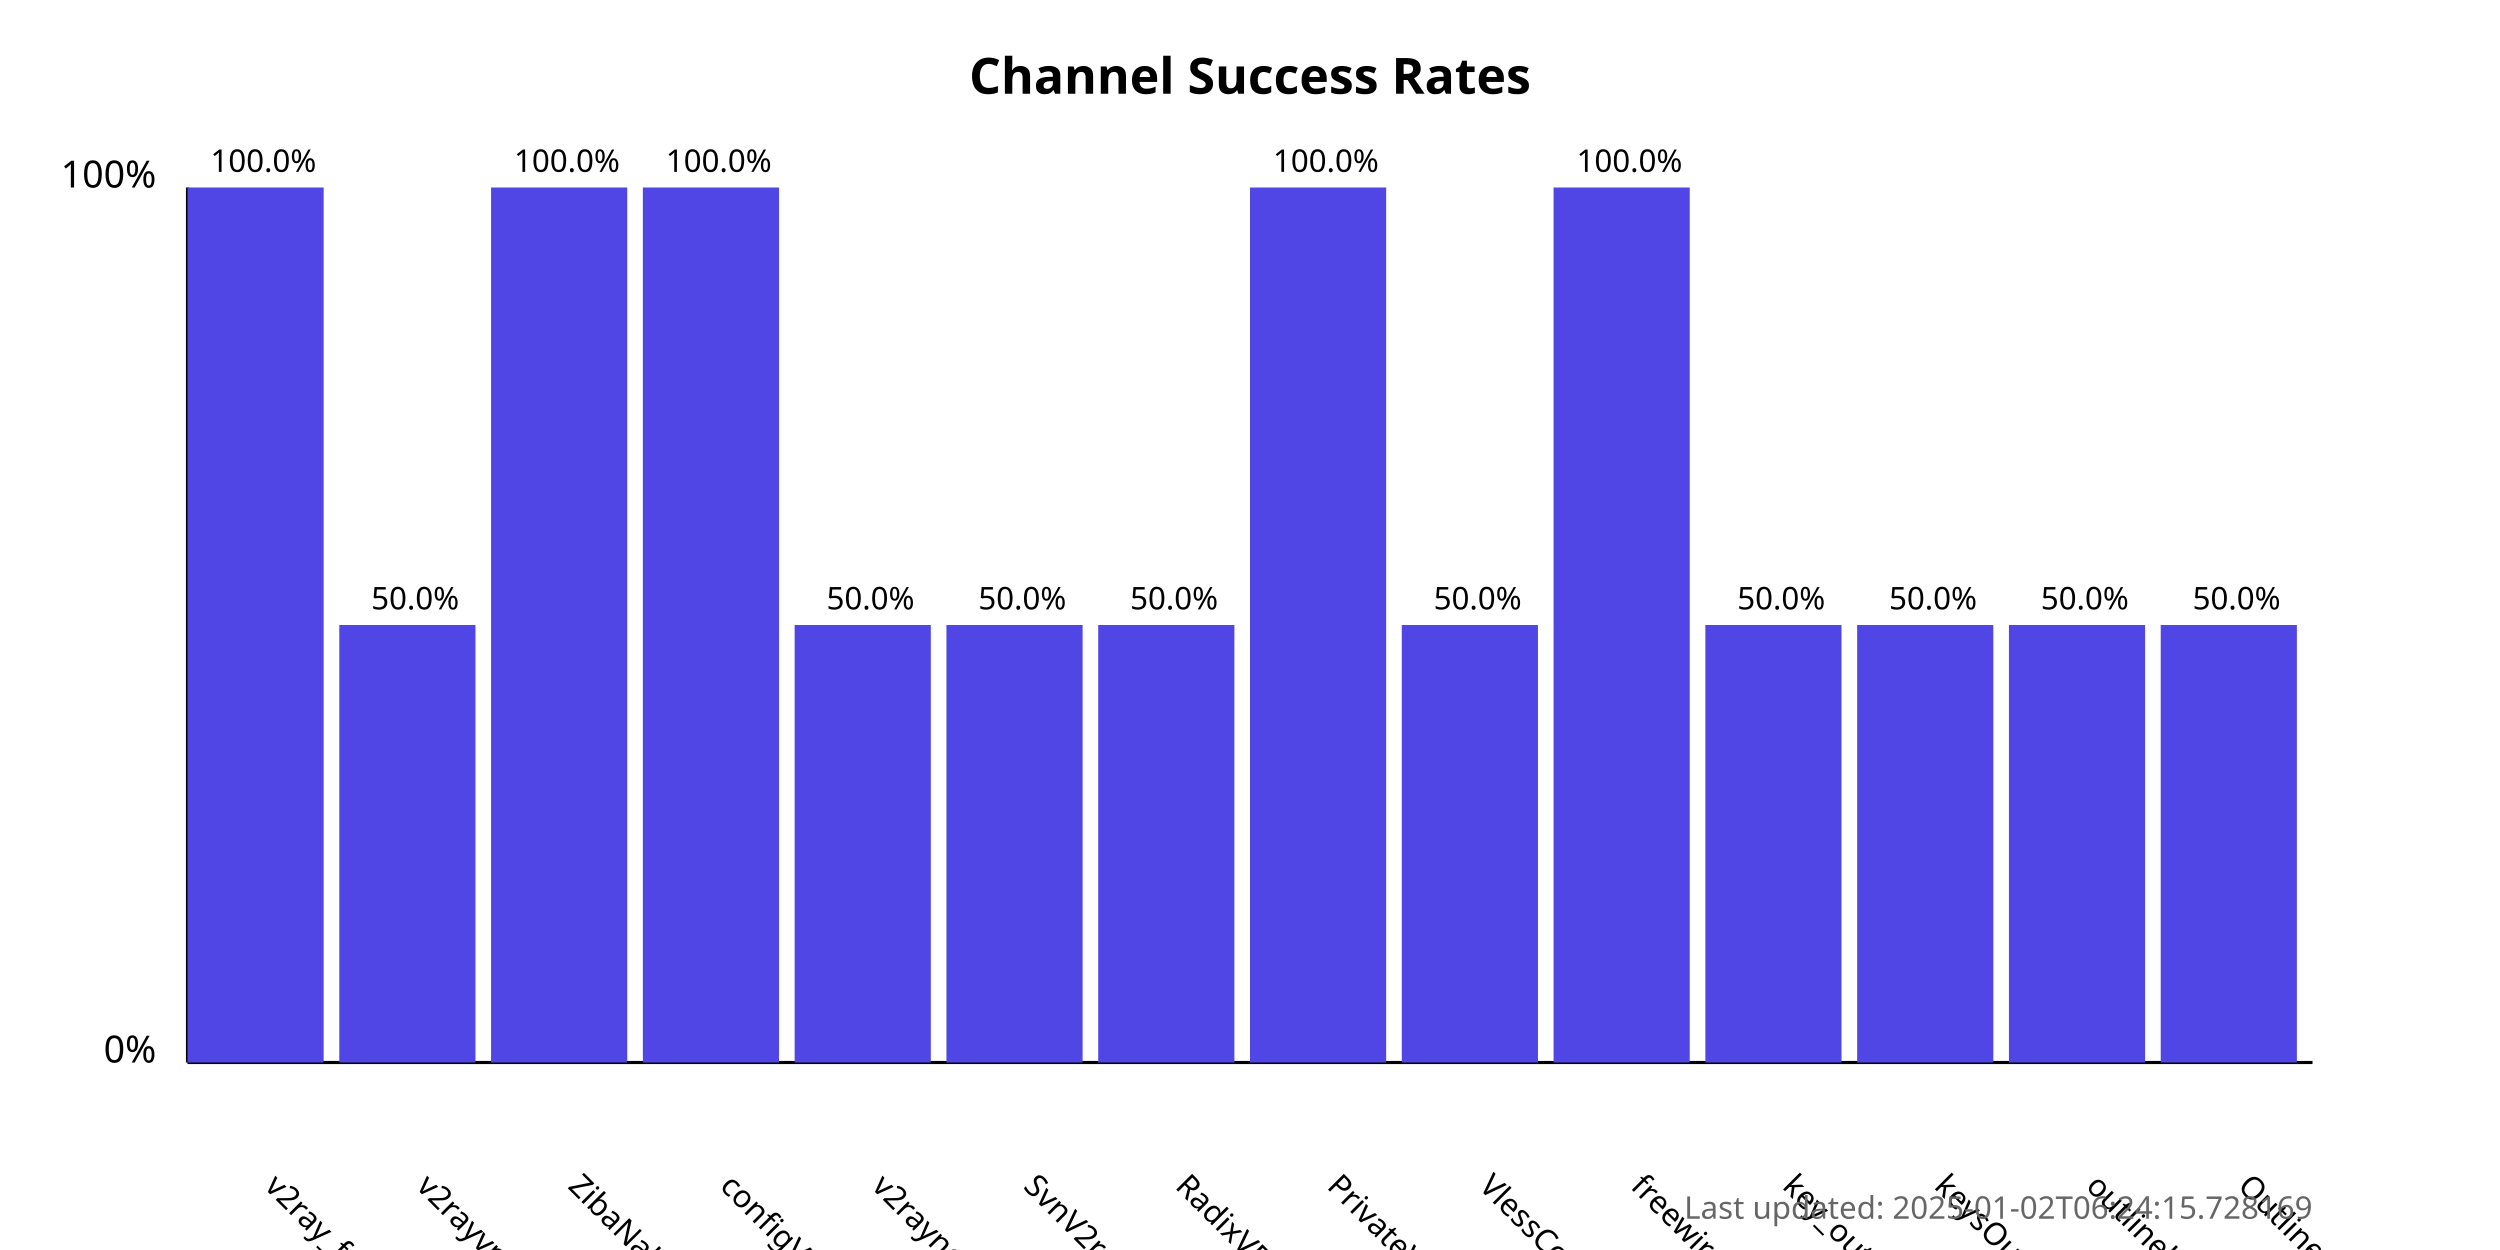
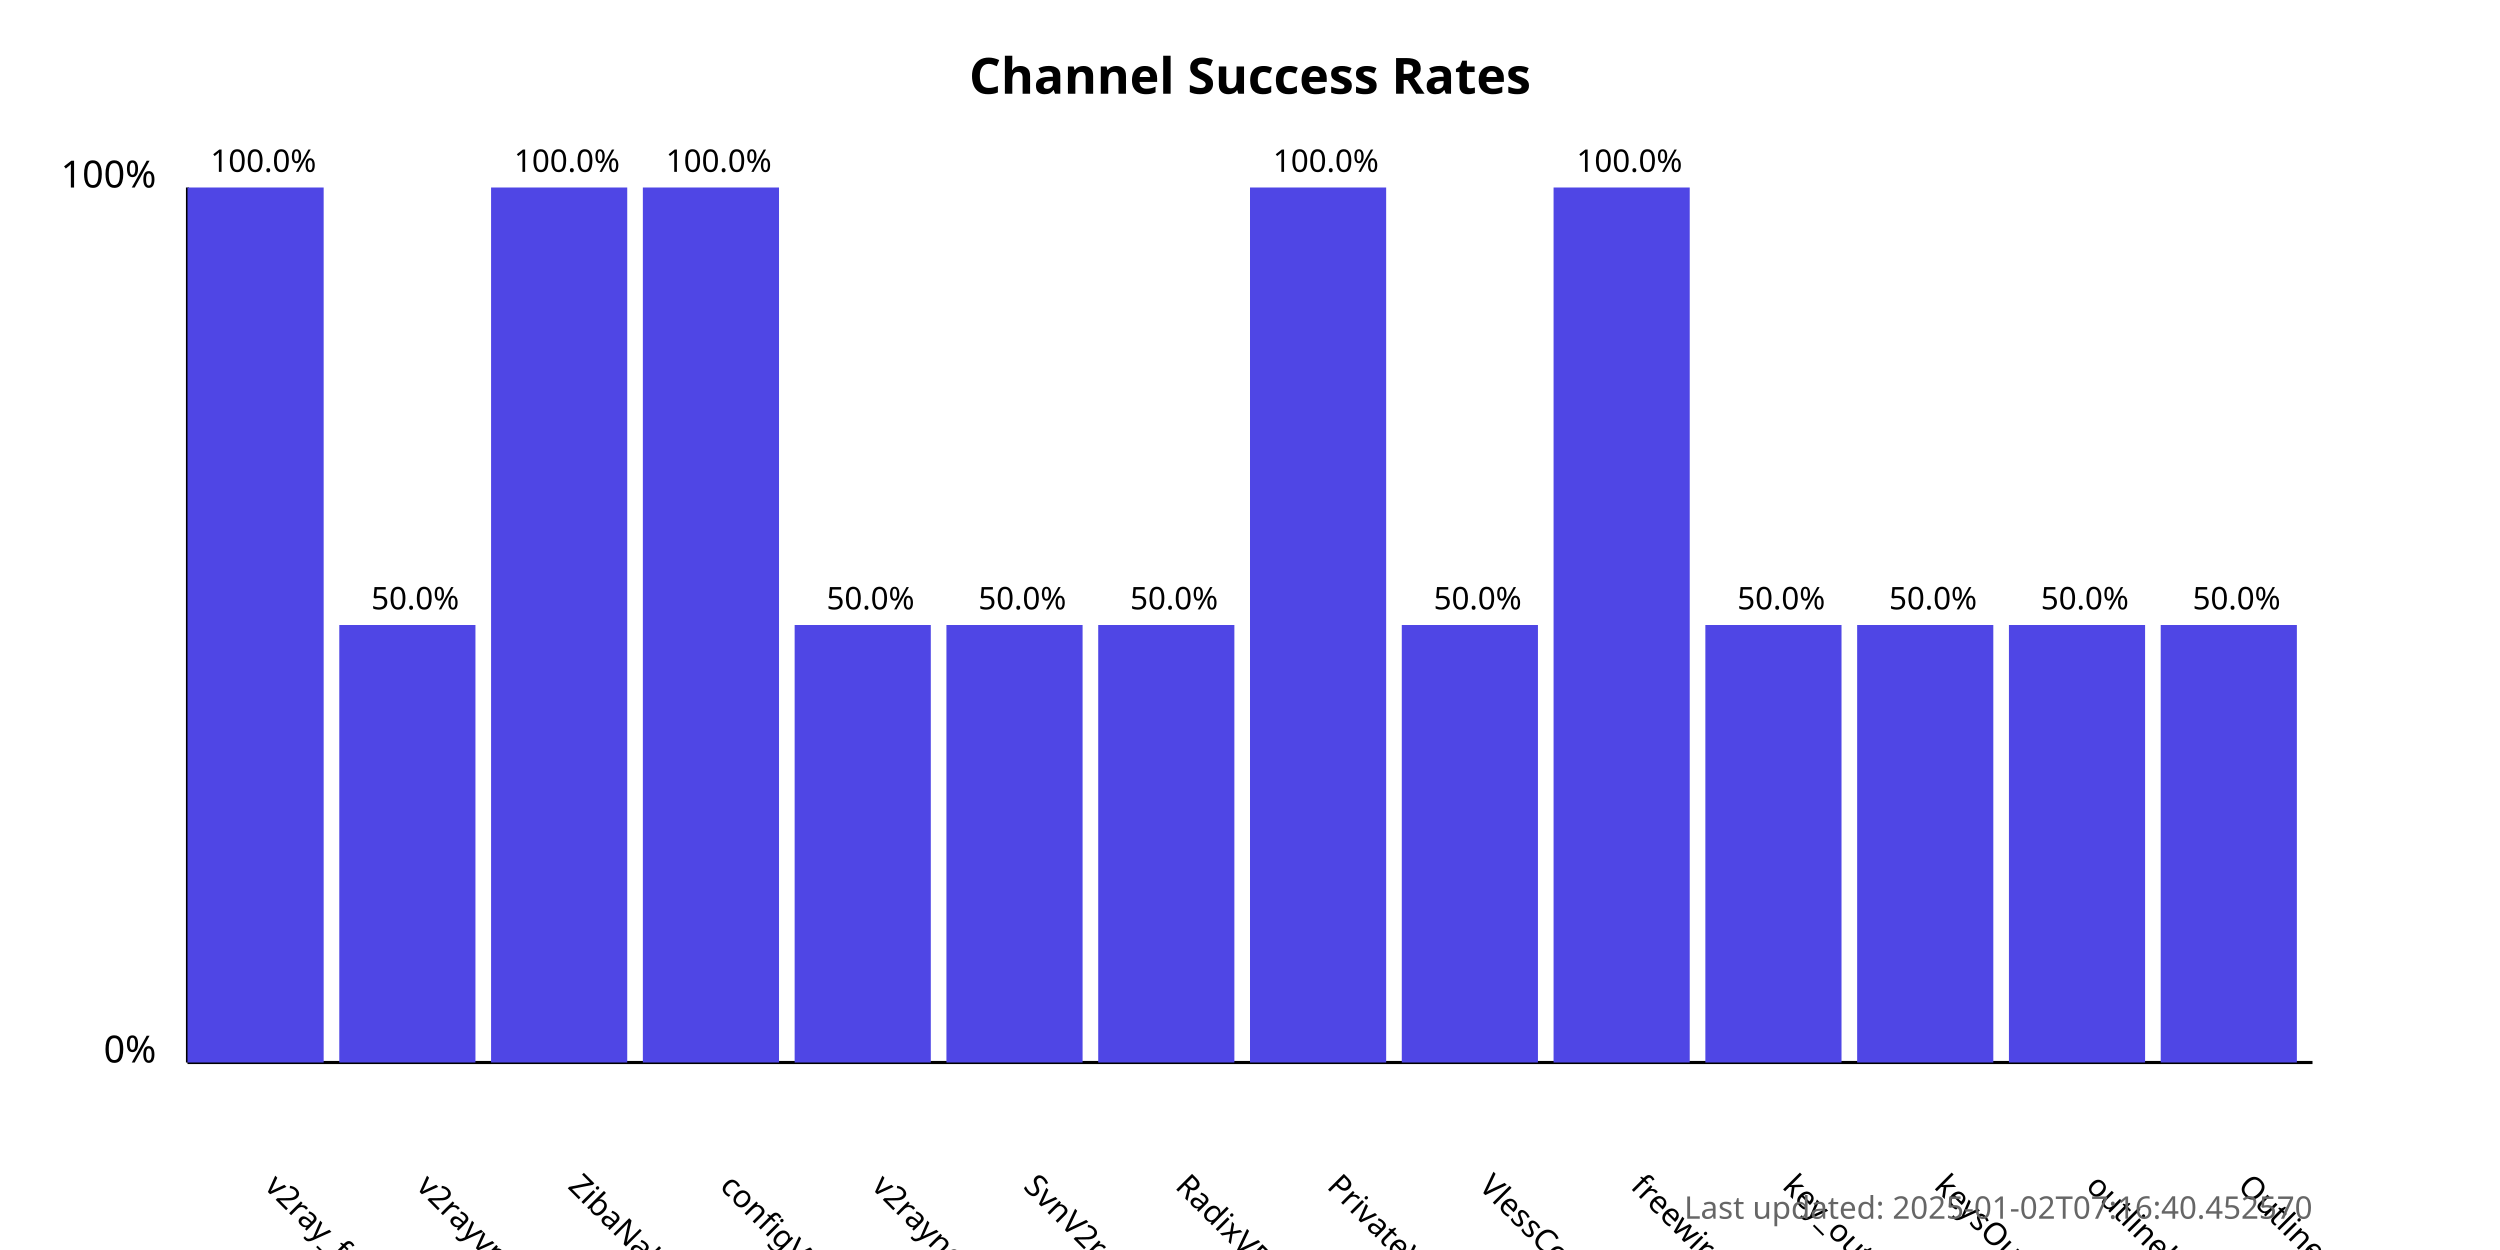
<svg xmlns="http://www.w3.org/2000/svg" width="800" height="400">
  <style>
            .chart-title { font: bold 16px sans-serif; }
            .axis-label { font: 12px sans-serif; }
            .tick-label { font: 10px sans-serif; }
            .bar { fill: #4f46e5; }
            .bar:hover { fill: #6366f1; }
            .timestamp { font: 10px sans-serif; fill: #666; }
        </style>
  <text x="400.0" y="30" text-anchor="middle" class="chart-title">
            Channel Success Rates
        </text>
  <line x1="60" y1="340" x2="60" y2="60" stroke="black" stroke-width="1" />
  <line x1="60" y1="340" x2="740" y2="340" stroke="black" stroke-width="1" />
  <text x="50" y="340" text-anchor="end" class="axis-label">0%</text>
  <text x="50" y="60" text-anchor="end" class="axis-label">100%</text>
  <g>
    <rect x="60" y="60.0" width="43.571" height="280.0" class="bar" />
    <text x="84.286" y="380" transform="rotate(45, 84.28571, 380)" text-anchor="start" class="tick-label">
                v2ray_free_conf
            </text>
    <text x="84.286" y="55.0" text-anchor="middle" class="tick-label">
                100.0%
            </text>
  </g>
  <g>
    <rect x="108.571" y="200.0" width="43.571" height="140.0" class="bar" />
    <text x="132.857" y="380" transform="rotate(45, 132.8571, 380)" text-anchor="start" class="tick-label">
                v2rayvpno
            </text>
    <text x="132.857" y="195.0" text-anchor="middle" class="tick-label">
                50.0%
            </text>
  </g>
  <g>
    <rect x="157.143" y="60.0" width="43.571" height="280.0" class="bar" />
    <text x="181.429" y="380" transform="rotate(45, 181.4286, 380)" text-anchor="start" class="tick-label">
                ZibaNabz
            </text>
    <text x="181.429" y="55.0" text-anchor="middle" class="tick-label">
                100.0%
            </text>
  </g>
  <g>
    <rect x="205.714" y="60.0" width="43.571" height="280.0" class="bar" />
    <text x="230.0" y="380" transform="rotate(45, 230.0, 380)" text-anchor="start" class="tick-label">
                configV2rayForFree
            </text>
    <text x="230.0" y="55.0" text-anchor="middle" class="tick-label">
                100.0%
            </text>
  </g>
  <g>
    <rect x="254.286" y="200.0" width="43.571" height="140.0" class="bar" />
    <text x="278.571" y="380" transform="rotate(45, 278.5714, 380)" text-anchor="start" class="tick-label">
                v2rayngvpn
            </text>
    <text x="278.571" y="195.0" text-anchor="middle" class="tick-label">
                50.0%
            </text>
  </g>
  <g>
    <rect x="302.857" y="200.0" width="43.571" height="140.0" class="bar" />
    <text x="327.143" y="380" transform="rotate(45, 327.1429, 380)" text-anchor="start" class="tick-label">
                SvnV2ray
            </text>
    <text x="327.143" y="195.0" text-anchor="middle" class="tick-label">
                50.0%
            </text>
  </g>
  <g>
    <rect x="351.429" y="200.0" width="43.571" height="140.0" class="bar" />
    <text x="375.714" y="380" transform="rotate(45, 375.7143, 380)" text-anchor="start" class="tick-label">
                RadixVPN
            </text>
    <text x="375.714" y="195.0" text-anchor="middle" class="tick-label">
                50.0%
            </text>
  </g>
  <g>
    <rect x="400" y="60.0" width="43.571" height="280.0" class="bar" />
    <text x="424.286" y="380" transform="rotate(45, 424.2857, 380)" text-anchor="start" class="tick-label">
                PrivateVPNs
            </text>
    <text x="424.286" y="55.0" text-anchor="middle" class="tick-label">
                100.0%
            </text>
  </g>
  <g>
    <rect x="448.571" y="200.0" width="43.571" height="140.0" class="bar" />
    <text x="472.857" y="380" transform="rotate(45, 472.8571, 380)" text-anchor="start" class="tick-label">
                VlessConfig
            </text>
    <text x="472.857" y="195.0" text-anchor="middle" class="tick-label">
                50.0%
            </text>
  </g>
  <g>
    <rect x="497.143" y="60.0" width="43.571" height="280.0" class="bar" />
    <text x="521.429" y="380" transform="rotate(45, 521.4286, 380)" text-anchor="start" class="tick-label">
                freewireguard
            </text>
    <text x="521.429" y="55.0" text-anchor="middle" class="tick-label">
                100.0%
            </text>
  </g>
  <g>
    <rect x="545.714" y="200.0" width="43.571" height="140.0" class="bar" />
    <text x="570.0" y="380" transform="rotate(45, 570.0, 380)" text-anchor="start" class="tick-label">
                key_outline
            </text>
    <text x="570.0" y="195.0" text-anchor="middle" class="tick-label">
                50.0%
            </text>
  </g>
  <g>
    <rect x="594.286" y="200.0" width="43.571" height="140.0" class="bar" />
    <text x="618.571" y="380" transform="rotate(45, 618.5714, 380)" text-anchor="start" class="tick-label">
                keysOutline
            </text>
    <text x="618.571" y="195.0" text-anchor="middle" class="tick-label">
                50.0%
            </text>
  </g>
  <g>
    <rect x="642.857" y="200.0" width="43.571" height="140.0" class="bar" />
    <text x="667.143" y="380" transform="rotate(45, 667.1429, 380)" text-anchor="start" class="tick-label">
                outlinekeys_free
            </text>
    <text x="667.143" y="195.0" text-anchor="middle" class="tick-label">
                50.0%
            </text>
  </g>
  <g>
    <rect x="691.429" y="200.0" width="43.571" height="140.0" class="bar" />
    <text x="715.714" y="380" transform="rotate(45, 715.7143, 380)" text-anchor="start" class="tick-label">
                OutlineReleasedKey
            </text>
    <text x="715.714" y="195.0" text-anchor="middle" class="tick-label">
                50.0%
            </text>
  </g>
  <text x="740" y="390" text-anchor="end" class="timestamp">
-             Last updated: 2025-01-02T06:24:15.728169
+             Last updated: 2025-01-02T07:16:40.452570
        </text>
</svg>
